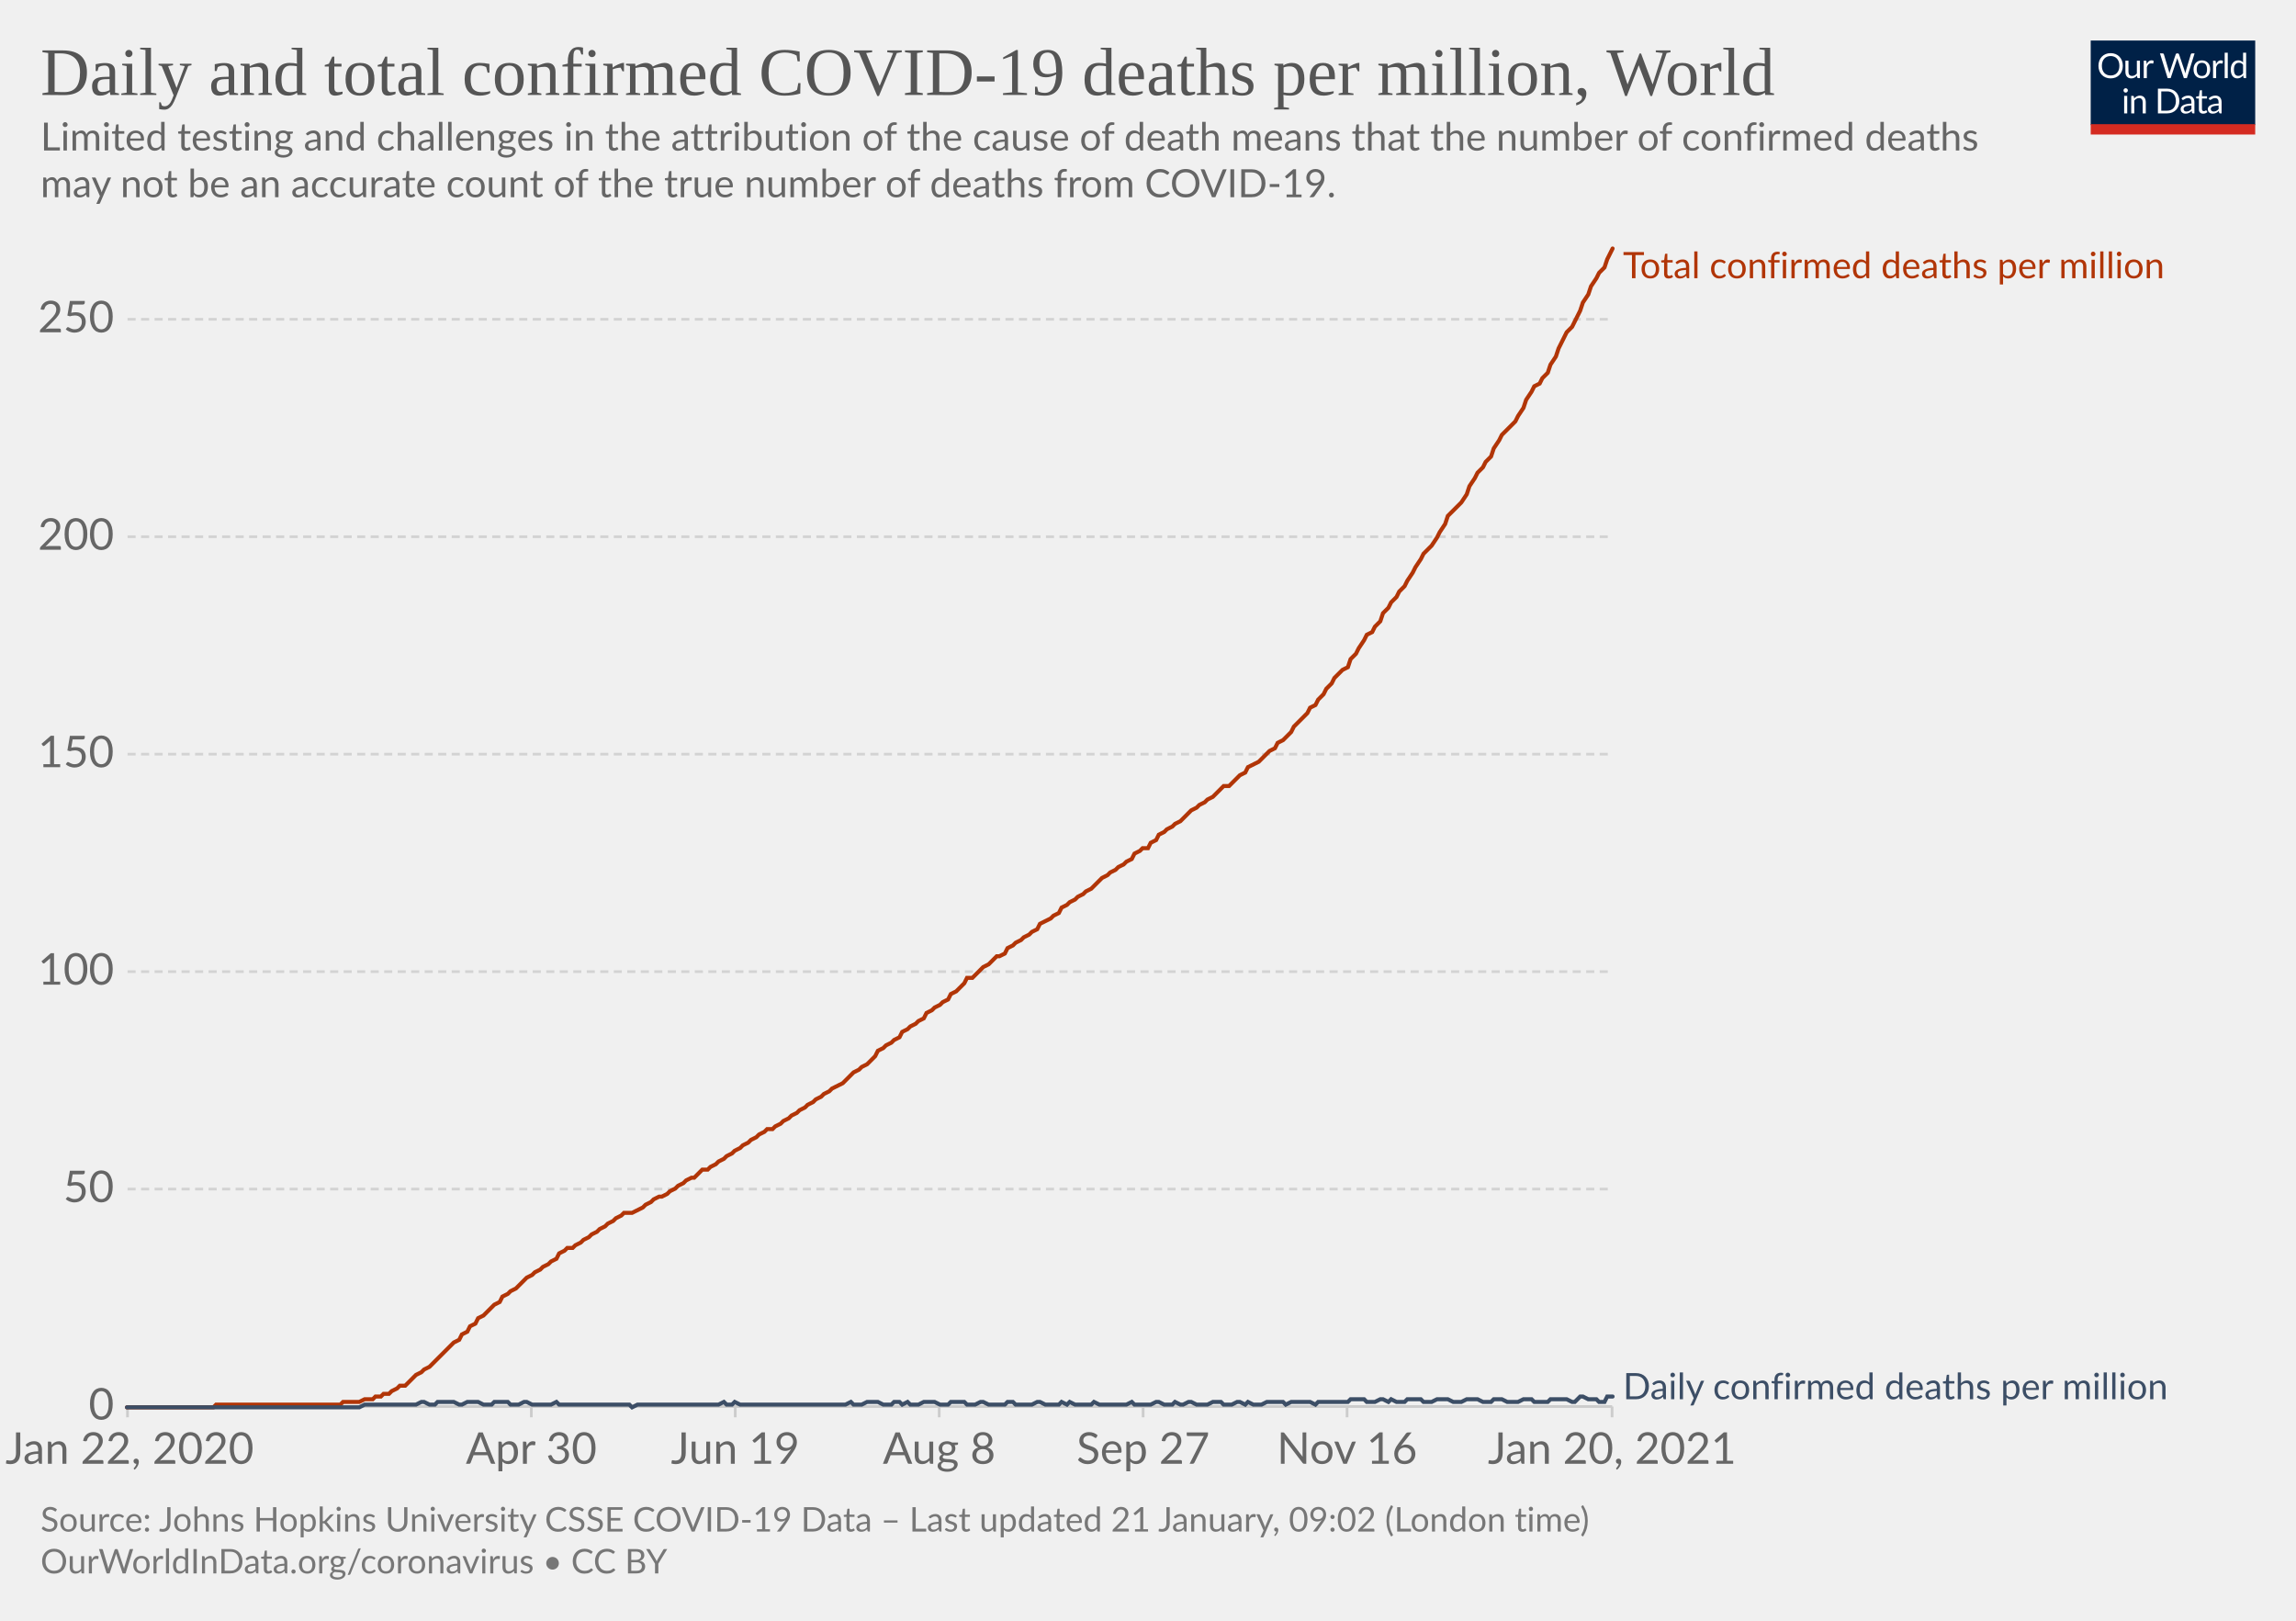
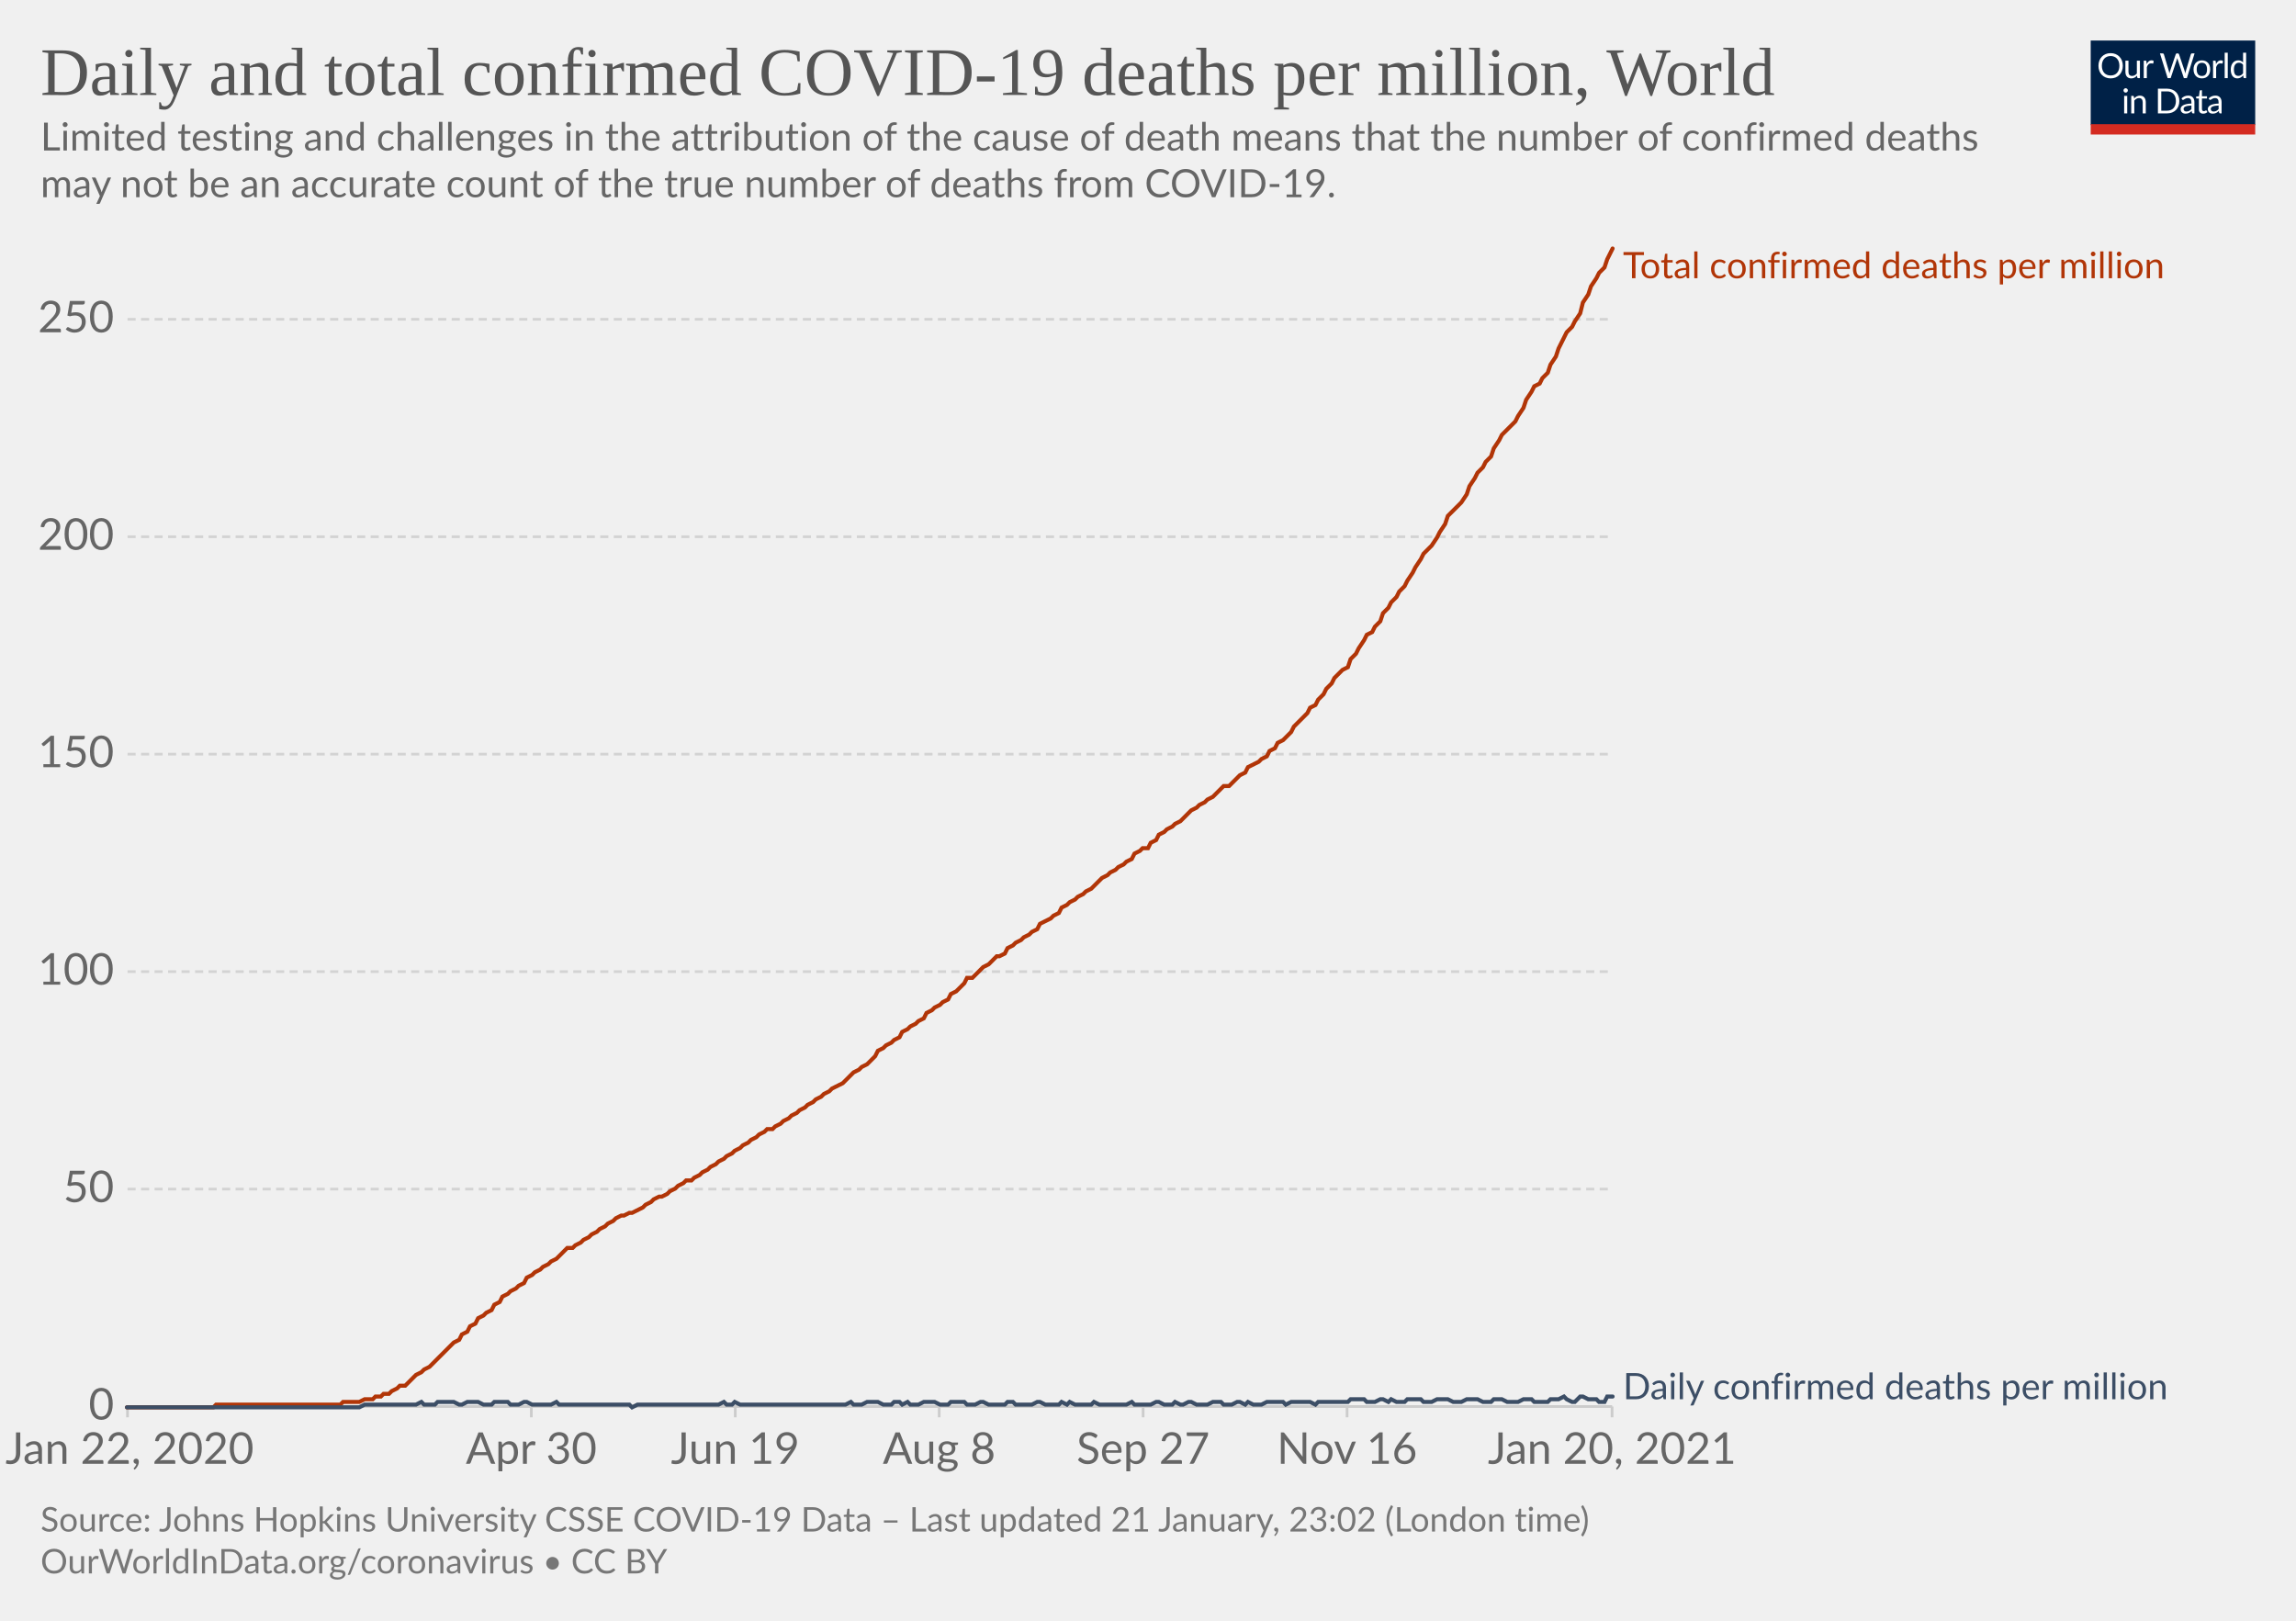
<svg xmlns="http://www.w3.org/2000/svg" version="1.1" style="background-color:#fff;-webkit-font-smoothing:antialiased" width="850" height="600" viewBox="0 0 850 600" font-family="Lato,'Helvetica Neue',Helvetica,Arial,sans-serif" font-size="18" text-rendering="optimizeLegibility">
  <g class="HeaderView">
    <g transform="matrix(.29 0 0 .29 774 15)">
      <svg width="210" height="120" viewBox="0 0 210 120" fill="none">
        <g clip-path="url(#clip0)">
          <path d="M0 0h210v107.89H0V0z" fill="#002147" />
          <path d="M40.98 32.25c0 2.36-.38 4.53-1.12 6.51a14.26 14.26 0 01-8.1 8.4c-1.9.78-4.02 1.17-6.34 1.17a16.6 16.6 0 01-6.33-1.17 14.31 14.31 0 01-8.08-8.4 18.29 18.29 0 01-1.12-6.51c0-2.36.38-4.53 1.12-6.5.75-1.97 1.8-3.67 3.17-5.1a14.32 14.32 0 014.9-3.34c1.92-.8 4.03-1.19 6.34-1.19 2.32 0 4.43.4 6.34 1.19 1.92.8 3.56 1.9 4.93 3.34a14.87 14.87 0 013.17 5.1 18.1 18.1 0 011.12 6.5zm-4.38 0c0-1.94-.26-3.68-.8-5.22a10.91 10.91 0 00-2.24-3.89 9.68 9.68 0 00-3.52-2.46 11.95 11.95 0 00-4.62-.86c-1.68 0-3.21.28-4.6.86a9.88 9.88 0 00-3.54 2.46 10.91 10.91 0 00-2.24 3.9c-.53 1.53-.8 3.27-.8 5.2 0 1.94.27 3.68.8 5.22a11.17 11.17 0 002.24 3.9 10.01 10.01 0 003.55 2.44c1.38.56 2.9.83 4.6.83s3.24-.27 4.61-.83a9.8 9.8 0 003.52-2.44 11.17 11.17 0 002.25-3.9c.53-1.54.8-3.28.8-5.21zm26.22-6.54V48H60.5c-.56 0-.9-.27-1.05-.81l-.31-2.4a12.45 12.45 0 01-3.26 2.6c-1.2.64-2.58.96-4.13.96-1.22 0-2.3-.2-3.24-.6a6.52 6.52 0 01-2.33-1.7 7.37 7.37 0 01-1.43-2.67c-.3-1.04-.46-2.2-.46-3.45V25.7h3.91v14.22c0 1.68.38 2.99 1.15 3.91.77.93 1.96 1.39 3.54 1.39 1.16 0 2.24-.27 3.23-.82a10.42 10.42 0 002.8-2.28V25.7h3.91zm8.61 4.47a9.94 9.94 0 012.6-3.56 5.64 5.64 0 013.76-1.3c.47 0 .92.05 1.34.15.44.1.83.27 1.17.49l-.3 2.92c-.09.37-.3.55-.66.55-.2 0-.5-.04-.9-.13a6.21 6.21 0 00-3.24.18 4.23 4.23 0 00-1.47.92c-.42.4-.81.9-1.17 1.5-.33.58-.64 1.26-.92 2.02V48H67.7V25.71h2.25c.42 0 .72.08.88.25.16.16.27.44.33.83l.26 3.39zm61.16-13.7L122.75 48h-3.82l-7.99-24.05a21.95 21.95 0 01-.42-1.58 38.36 38.36 0 01-.44 1.58L102.05 48h-3.83L88.4 16.47h3.54c.38 0 .7.1.95.29.26.2.43.43.5.73l6.52 21.9.28 1.28.29 1.46.3-1.46.38-1.27 7.41-21.91c.1-.25.26-.48.51-.69.27-.22.58-.33.95-.33h1.23c.38 0 .69.1.92.29a1.77 1.77 0 01.53.73l7.4 21.9a28.4 28.4 0 01.68 2.62 29.52 29.52 0 01.52-2.61l6.54-21.91a1.31 1.31 0 01.48-.7c.27-.21.58-.32.95-.32h3.32zm9.35 8.88c1.63 0 3.1.27 4.4.82a9.43 9.43 0 015.46 5.94c.5 1.4.74 2.98.74 4.73 0 1.76-.25 3.34-.74 4.75a9.43 9.43 0 01-5.46 5.92c-1.3.52-2.77.79-4.4.79-1.64 0-3.12-.27-4.44-.8a9.42 9.42 0 01-3.35-2.3c-.92-1-1.63-2.2-2.13-3.61-.49-1.41-.73-3-.73-4.75s.24-3.33.73-4.73c.5-1.43 1.2-2.64 2.13-3.63a9.4 9.4 0 013.35-2.31c1.32-.55 2.8-.82 4.44-.82zm0 19.89c2.2 0 3.84-.73 4.93-2.2 1.08-1.48 1.63-3.54 1.63-6.18 0-2.66-.55-4.72-1.63-6.2-1.09-1.49-2.73-2.23-4.93-2.23-1.12 0-2.09.2-2.93.57a5.71 5.71 0 00-2.06 1.65 7.5 7.5 0 00-1.24 2.67c-.26 1.04-.4 2.22-.4 3.54 0 2.64.55 4.7 1.64 6.18 1.1 1.47 2.76 2.2 4.99 2.2zm17.97-15.07a9.94 9.94 0 012.6-3.56 5.64 5.64 0 013.76-1.3c.47 0 .91.05 1.34.15.44.1.83.27 1.16.49l-.28 2.92c-.09.37-.31.55-.66.55-.2 0-.5-.04-.9-.13a6.2 6.2 0 00-3.24.18 4.23 4.23 0 00-1.47.92c-.43.4-.82.9-1.17 1.5a13.1 13.1 0 00-.92 2.02V48h-3.94V25.71h2.24c.43 0 .72.08.88.25.17.16.28.44.33.83l.27 3.39zm15.04-14.59V48h-3.92V15.6h3.92zm19.55 15.43a6.22 6.22 0 00-2.38-2.05 6.7 6.7 0 00-2.86-.6c-2.07 0-3.66.75-4.77 2.23-1.12 1.48-1.68 3.6-1.68 6.33 0 1.46.13 2.7.38 3.74a7.29 7.29 0 001.1 2.56 4.35 4.35 0 001.78 1.45c.7.3 1.5.46 2.4.46 1.29 0 2.41-.3 3.36-.88a9.6 9.6 0 002.67-2.49V31.02zm3.91-15.43V48h-2.33c-.56 0-.9-.27-1.06-.81l-.35-2.71a12.13 12.13 0 01-3.25 2.77 8.28 8.28 0 01-4.23 1.06 7.31 7.31 0 01-6.14-2.9c-.73-.96-1.3-2.15-1.69-3.57a18.35 18.35 0 01.07-9.48 11.29 11.29 0 011.89-3.7 8.7 8.7 0 017.06-3.34 7.96 7.96 0 016.12 2.62V15.59h3.91zM46.61 70.71V93H42.7V70.71h3.91zm.84-7c0 .39-.08.75-.24 1.09a2.81 2.81 0 01-1.52 1.47 2.67 2.67 0 01-2.16 0 2.9 2.9 0 01-1.45-1.47 2.67 2.67 0 010-2.16c.15-.35.35-.65.6-.9.25-.27.53-.47.85-.62a2.67 2.67 0 012.16 0c.35.15.65.35.9.62.27.25.47.55.62.9.16.34.24.7.24 1.08zm7.97 10.24c.49-.54 1-1.04 1.54-1.48a9.85 9.85 0 013.66-1.84 8.96 8.96 0 015.43.35c.94.4 1.72.97 2.33 1.71a7.36 7.36 0 011.43 2.67c.32 1.04.49 2.19.49 3.45V93h-3.94V78.81c0-1.69-.4-3-1.17-3.92-.76-.93-1.93-1.4-3.5-1.4a6.6 6.6 0 00-3.25.83c-1 .56-1.92 1.31-2.77 2.27V93h-3.94V70.71h2.35c.56 0 .9.28 1.04.82l.3 2.42zm57.7 3.3c0 2.36-.37 4.5-1.11 6.44a14.3 14.3 0 01-3.17 4.98 14.1 14.1 0 01-4.93 3.2c-1.9.76-4.02 1.13-6.33 1.13H85.8V61.47h11.77c2.31 0 4.42.39 6.33 1.15a13.8 13.8 0 018.1 8.18 17.75 17.75 0 011.12 6.45zm-4.37 0c0-1.94-.26-3.67-.8-5.2a10.94 10.94 0 00-2.23-3.87 9.57 9.57 0 00-3.53-2.42 12.23 12.23 0 00-4.61-.83h-7.5v24.62h7.5c1.7 0 3.24-.28 4.61-.84a9.7 9.7 0 003.53-2.4 10.94 10.94 0 002.24-3.87c.53-1.53.8-3.26.8-5.2zm19.8 5.72c-1.8.06-3.34.2-4.62.44-1.26.22-2.3.51-3.1.88-.8.36-1.37.8-1.74 1.3-.35.5-.53 1.05-.53 1.67 0 .58.1 1.1.3 1.52a3 3 0 00.76 1.05c.34.27.73.46 1.17.6a6.13 6.13 0 001.45.17 7.28 7.28 0 003.5-.81 11.95 11.95 0 002.82-2.2v-4.62zm-12.65-9.11a12.73 12.73 0 013.98-2.66c1.43-.59 3-.88 4.73-.88 1.25 0 2.36.2 3.33.61a6.81 6.81 0 013.94 4.38c.33 1.04.5 2.19.5 3.43V93h-1.74a1.8 1.8 0 01-.88-.18c-.2-.13-.36-.38-.48-.74l-.44-2.12-1.72 1.46a9.48 9.48 0 01-3.74 1.7c-.69.15-1.46.23-2.3.23-.87 0-1.69-.12-2.45-.35a5.34 5.34 0 01-3.34-2.93 6.64 6.64 0 01-.49-2.64c0-.88.25-1.72.73-2.53a6.33 6.33 0 012.35-2.17c1.09-.63 2.5-1.15 4.25-1.54 1.75-.41 3.89-.65 6.42-.7v-1.75c0-1.73-.37-3.03-1.12-3.91-.75-.9-1.84-1.34-3.28-1.34-.97 0-1.78.12-2.44.37-.64.23-1.2.5-1.7.81l-1.23.82c-.33.23-.67.35-1 .35-.27 0-.5-.07-.69-.2a2.1 2.1 0 01-.48-.53l-.7-1.25zm27.67 19.5c-1.76 0-3.12-.5-4.07-1.48-.94-.98-1.41-2.4-1.41-4.25V74h-2.68a.9.9 0 01-.6-.2c-.16-.14-.24-.36-.24-.66v-1.56l3.65-.46.9-6.89a.9.9 0 01.29-.52.88.88 0 01.62-.22H142v7.67h6.44V74H142v13.38c0 .94.22 1.63.68 2.09.45.45 1.04.68 1.76.68a3.21 3.21 0 001.85-.53l.55-.35c.16-.12.3-.18.41-.18.2 0 .4.13.55.38l1.15 1.87a7.45 7.45 0 01-2.44 1.5 8.53 8.53 0 01-2.95.52zm19.68-10.4c-1.8.07-3.34.21-4.62.45-1.26.22-2.3.51-3.1.88-.8.36-1.37.8-1.74 1.3-.35.5-.53 1.05-.53 1.67 0 .58.1 1.1.3 1.52a2.9 2.9 0 00.76 1.05c.34.27.73.46 1.17.6a6.13 6.13 0 001.45.17 7.3 7.3 0 003.5-.81 12.04 12.04 0 002.82-2.2v-4.62zm-12.65-9.1a12.72 12.72 0 013.99-2.66c1.42-.59 3-.88 4.72-.88 1.25 0 2.36.2 3.33.61a6.81 6.81 0 013.94 4.38c.33 1.04.5 2.19.5 3.43V93h-1.74a1.8 1.8 0 01-.88-.18c-.2-.13-.36-.38-.48-.74l-.44-2.12-1.72 1.46a9.48 9.48 0 01-3.74 1.7c-.69.15-1.46.23-2.3.23-.87 0-1.69-.12-2.45-.35a5.33 5.33 0 01-3.34-2.93 6.62 6.62 0 01-.49-2.64c0-.88.25-1.72.73-2.53a6.33 6.33 0 012.35-2.17c1.09-.63 2.5-1.15 4.25-1.54a31.2 31.2 0 016.42-.7v-1.75c0-1.73-.37-3.03-1.12-3.91-.75-.9-1.84-1.34-3.28-1.34-.97 0-1.78.12-2.44.37-.64.23-1.2.5-1.7.81l-1.22.82c-.34.23-.68.35-1.02.35-.26 0-.49-.07-.68-.2a1.88 1.88 0 01-.48-.53l-.7-1.25zM40.98 32.25c0 2.36-.38 4.53-1.12 6.51a14.26 14.26 0 01-8.1 8.4c-1.9.78-4.02 1.17-6.34 1.17a16.6 16.6 0 01-6.33-1.17 14.31 14.31 0 01-8.08-8.4 18.29 18.29 0 01-1.12-6.51c0-2.36.38-4.53 1.12-6.5.75-1.97 1.8-3.67 3.17-5.1a14.32 14.32 0 014.9-3.34c1.92-.8 4.03-1.19 6.34-1.19 2.32 0 4.43.4 6.34 1.19 1.92.8 3.56 1.9 4.93 3.34a14.87 14.87 0 013.17 5.1 18.1 18.1 0 011.12 6.5zm-4.38 0c0-1.94-.26-3.68-.8-5.22a10.91 10.91 0 00-2.24-3.89 9.68 9.68 0 00-3.52-2.46 11.95 11.95 0 00-4.62-.86c-1.68 0-3.21.28-4.6.86a9.88 9.88 0 00-3.54 2.46 10.91 10.91 0 00-2.24 3.9c-.53 1.53-.8 3.27-.8 5.2 0 1.94.27 3.68.8 5.22a11.17 11.17 0 002.24 3.9 10.01 10.01 0 003.55 2.44c1.38.56 2.9.83 4.6.83s3.24-.27 4.61-.83a9.8 9.8 0 003.52-2.44 11.17 11.17 0 002.25-3.9c.53-1.54.8-3.28.8-5.21zm26.22-6.54V48H60.5c-.56 0-.9-.27-1.05-.81l-.31-2.4a12.45 12.45 0 01-3.26 2.6c-1.2.64-2.58.96-4.13.96-1.22 0-2.3-.2-3.24-.6a6.52 6.52 0 01-2.33-1.7 7.37 7.37 0 01-1.43-2.67c-.3-1.04-.46-2.2-.46-3.45V25.7h3.91v14.22c0 1.68.38 2.99 1.15 3.91.77.93 1.96 1.39 3.54 1.39 1.16 0 2.24-.27 3.23-.82a10.42 10.42 0 002.8-2.28V25.7h3.91zm8.61 4.47a9.94 9.94 0 012.6-3.56 5.64 5.64 0 013.76-1.3c.47 0 .92.05 1.34.15.44.1.83.27 1.17.49l-.3 2.92c-.09.37-.3.55-.66.55-.2 0-.5-.04-.9-.13a6.21 6.21 0 00-3.24.18 4.23 4.23 0 00-1.47.92c-.42.4-.81.9-1.17 1.5-.33.58-.64 1.26-.92 2.02V48H67.7V25.71h2.25c.42 0 .72.08.88.25.16.16.27.44.33.83l.26 3.39zm61.16-13.7L122.75 48h-3.82l-7.99-24.05a21.95 21.95 0 01-.42-1.58 38.36 38.36 0 01-.44 1.58L102.05 48h-3.83L88.4 16.47h3.54c.38 0 .7.1.95.29.26.2.43.43.5.73l6.52 21.9.28 1.28.29 1.46.3-1.46.38-1.27 7.41-21.91c.1-.25.26-.48.51-.69.27-.22.58-.33.95-.33h1.23c.38 0 .69.1.92.29a1.77 1.77 0 01.53.73l7.4 21.9a28.4 28.4 0 01.68 2.62 29.52 29.52 0 01.52-2.61l6.54-21.91a1.31 1.31 0 01.48-.7c.27-.21.58-.32.95-.32h3.32zm9.35 8.88c1.63 0 3.1.27 4.4.82a9.43 9.43 0 015.46 5.94c.5 1.4.74 2.98.74 4.73 0 1.76-.25 3.34-.74 4.75a9.43 9.43 0 01-5.46 5.92c-1.3.52-2.77.79-4.4.79-1.64 0-3.12-.27-4.44-.8a9.42 9.42 0 01-3.35-2.3c-.92-1-1.63-2.2-2.13-3.61-.49-1.41-.73-3-.73-4.75s.24-3.33.73-4.73c.5-1.43 1.2-2.64 2.13-3.63a9.4 9.4 0 013.35-2.31c1.32-.55 2.8-.82 4.44-.82zm0 19.89c2.2 0 3.84-.73 4.93-2.2 1.08-1.48 1.63-3.54 1.63-6.18 0-2.66-.55-4.72-1.63-6.2-1.09-1.49-2.73-2.23-4.93-2.23-1.12 0-2.09.2-2.93.57a5.71 5.71 0 00-2.06 1.65 7.5 7.5 0 00-1.24 2.67c-.26 1.04-.4 2.22-.4 3.54 0 2.64.55 4.7 1.64 6.18 1.1 1.47 2.76 2.2 4.99 2.2zm17.97-15.07a9.94 9.94 0 012.6-3.56 5.64 5.64 0 013.76-1.3c.47 0 .91.05 1.34.15.44.1.83.27 1.16.49l-.28 2.92c-.09.37-.31.55-.66.55-.2 0-.5-.04-.9-.13a6.2 6.2 0 00-3.24.18 4.23 4.23 0 00-1.47.92c-.43.4-.82.9-1.17 1.5a13.1 13.1 0 00-.92 2.02V48h-3.94V25.71h2.24c.43 0 .72.08.88.25.17.16.28.44.33.83l.27 3.39zm15.04-14.59V48h-3.92V15.6h3.92zm19.55 15.43a6.22 6.22 0 00-2.38-2.05 6.7 6.7 0 00-2.86-.6c-2.07 0-3.66.75-4.77 2.23-1.12 1.48-1.68 3.6-1.68 6.33 0 1.46.13 2.7.38 3.74a7.29 7.29 0 001.1 2.56 4.35 4.35 0 001.78 1.45c.7.3 1.5.46 2.4.46 1.29 0 2.41-.3 3.36-.88a9.6 9.6 0 002.67-2.49V31.02zm3.91-15.43V48h-2.33c-.56 0-.9-.27-1.06-.81l-.35-2.71a12.13 12.13 0 01-3.25 2.77 8.28 8.28 0 01-4.23 1.06 7.31 7.31 0 01-6.14-2.9c-.73-.96-1.3-2.15-1.69-3.57a18.35 18.35 0 01.07-9.48 11.29 11.29 0 011.89-3.7 8.7 8.7 0 017.06-3.34 7.96 7.96 0 016.12 2.62V15.59h3.91zM46.61 70.71V93H42.7V70.71h3.91zm.84-7c0 .39-.08.75-.24 1.09a2.81 2.81 0 01-1.52 1.47 2.67 2.67 0 01-2.16 0 2.9 2.9 0 01-1.45-1.47 2.67 2.67 0 010-2.16c.15-.35.35-.65.6-.9.25-.27.53-.47.85-.62a2.67 2.67 0 012.16 0c.35.15.65.35.9.62.27.25.47.55.62.9.16.34.24.7.24 1.08zm7.97 10.24c.49-.54 1-1.04 1.54-1.48a9.85 9.85 0 013.66-1.84 8.96 8.96 0 015.43.35c.94.4 1.72.97 2.33 1.71a7.36 7.36 0 011.43 2.67c.32 1.04.49 2.19.49 3.45V93h-3.94V78.81c0-1.69-.4-3-1.17-3.92-.76-.93-1.93-1.4-3.5-1.4a6.6 6.6 0 00-3.25.83c-1 .56-1.92 1.31-2.77 2.27V93h-3.94V70.71h2.35c.56 0 .9.28 1.04.82l.3 2.42zm57.7 3.3c0 2.36-.37 4.5-1.11 6.44a14.3 14.3 0 01-3.17 4.98 14.1 14.1 0 01-4.93 3.2c-1.9.76-4.02 1.13-6.33 1.13H85.8V61.47h11.77c2.31 0 4.42.39 6.33 1.15a13.8 13.8 0 018.1 8.18 17.75 17.75 0 011.12 6.45zm-4.37 0c0-1.94-.26-3.67-.8-5.2a10.94 10.94 0 00-2.23-3.87 9.57 9.57 0 00-3.53-2.42 12.23 12.23 0 00-4.61-.83h-7.5v24.62h7.5c1.7 0 3.24-.28 4.61-.84a9.7 9.7 0 003.53-2.4 10.94 10.94 0 002.24-3.87c.53-1.53.8-3.26.8-5.2zm19.8 5.72c-1.8.06-3.34.2-4.62.44-1.26.22-2.3.51-3.1.88-.8.36-1.37.8-1.74 1.3-.35.5-.53 1.05-.53 1.67 0 .58.1 1.1.3 1.52a3 3 0 00.76 1.05c.34.27.73.46 1.17.6a6.13 6.13 0 001.45.17 7.28 7.28 0 003.5-.81 11.95 11.95 0 002.82-2.2v-4.62zm-12.65-9.11a12.73 12.73 0 013.98-2.66c1.43-.59 3-.88 4.73-.88 1.25 0 2.36.2 3.33.61a6.81 6.81 0 013.94 4.38c.33 1.04.5 2.19.5 3.43V93h-1.74a1.8 1.8 0 01-.88-.18c-.2-.13-.36-.38-.48-.74l-.44-2.12-1.72 1.46a9.48 9.48 0 01-3.74 1.7c-.69.15-1.46.23-2.3.23-.87 0-1.69-.12-2.45-.35a5.34 5.34 0 01-3.34-2.93 6.64 6.64 0 01-.49-2.64c0-.88.25-1.72.73-2.53a6.33 6.33 0 012.35-2.17c1.09-.63 2.5-1.15 4.25-1.54 1.75-.41 3.89-.65 6.42-.7v-1.75c0-1.73-.37-3.03-1.12-3.91-.75-.9-1.84-1.34-3.28-1.34-.97 0-1.78.12-2.44.37-.64.23-1.2.5-1.7.81l-1.23.82c-.33.23-.67.35-1 .35-.27 0-.5-.07-.69-.2a2.1 2.1 0 01-.48-.53l-.7-1.25zm27.67 19.5c-1.76 0-3.12-.5-4.07-1.48-.94-.98-1.41-2.4-1.41-4.25V74h-2.68a.9.9 0 01-.6-.2c-.16-.14-.24-.36-.24-.66v-1.56l3.65-.46.9-6.89a.9.9 0 01.29-.52.88.88 0 01.62-.22H142v7.67h6.44V74H142v13.38c0 .94.22 1.63.68 2.09.45.45 1.04.68 1.76.68a3.21 3.21 0 001.85-.53l.55-.35c.16-.12.3-.18.41-.18.2 0 .4.13.55.38l1.15 1.87a7.45 7.45 0 01-2.44 1.5 8.53 8.53 0 01-2.95.52zm19.68-10.4c-1.8.07-3.34.21-4.62.45-1.26.22-2.3.51-3.1.88-.8.36-1.37.8-1.74 1.3-.35.5-.53 1.05-.53 1.67 0 .58.1 1.1.3 1.52a2.9 2.9 0 00.76 1.05c.34.27.73.46 1.17.6a6.13 6.13 0 001.45.17 7.3 7.3 0 003.5-.81 12.04 12.04 0 002.82-2.2v-4.62zm-12.65-9.1a12.72 12.72 0 013.99-2.66c1.42-.59 3-.88 4.72-.88 1.25 0 2.36.2 3.33.61a6.81 6.81 0 013.94 4.38c.33 1.04.5 2.19.5 3.43V93h-1.74a1.8 1.8 0 01-.88-.18c-.2-.13-.36-.38-.48-.74l-.44-2.12-1.72 1.46a9.48 9.48 0 01-3.74 1.7c-.69.15-1.46.23-2.3.23-.87 0-1.69-.12-2.45-.35a5.33 5.33 0 01-3.34-2.93 6.62 6.62 0 01-.49-2.64c0-.88.25-1.72.73-2.53a6.33 6.33 0 012.35-2.17c1.09-.63 2.5-1.15 4.25-1.54a31.2 31.2 0 016.42-.7v-1.75c0-1.73-.37-3.03-1.12-3.91-.75-.9-1.84-1.34-3.28-1.34-.97 0-1.78.12-2.44.37-.64.23-1.2.5-1.7.81l-1.22.82c-.34.23-.68.35-1.02.35-.26 0-.49-.07-.68-.2a1.88 1.88 0 01-.48-.53l-.7-1.25zM40.98 32.25c0 2.36-.38 4.53-1.12 6.51a14.26 14.26 0 01-8.1 8.4c-1.9.78-4.02 1.17-6.34 1.17a16.6 16.6 0 01-6.33-1.17 14.31 14.31 0 01-8.08-8.4 18.29 18.29 0 01-1.12-6.51c0-2.36.38-4.53 1.12-6.5.75-1.97 1.8-3.67 3.17-5.1a14.32 14.32 0 014.9-3.34c1.92-.8 4.03-1.19 6.34-1.19 2.32 0 4.43.4 6.34 1.19 1.92.8 3.56 1.9 4.93 3.34a14.87 14.87 0 013.17 5.1 18.1 18.1 0 011.12 6.5zm-4.38 0c0-1.94-.26-3.68-.8-5.22a10.91 10.91 0 00-2.24-3.89 9.68 9.68 0 00-3.52-2.46 11.95 11.95 0 00-4.62-.86c-1.68 0-3.21.28-4.6.86a9.88 9.88 0 00-3.54 2.46 10.91 10.91 0 00-2.24 3.9c-.53 1.53-.8 3.27-.8 5.2 0 1.94.27 3.68.8 5.22a11.17 11.17 0 002.24 3.9 10.01 10.01 0 003.55 2.44c1.38.56 2.9.83 4.6.83s3.24-.27 4.61-.83a9.8 9.8 0 003.52-2.44 11.17 11.17 0 002.25-3.9c.53-1.54.8-3.28.8-5.21zm26.22-6.54V48H60.5c-.56 0-.9-.27-1.05-.81l-.31-2.4a12.45 12.45 0 01-3.26 2.6c-1.2.64-2.58.96-4.13.96-1.22 0-2.3-.2-3.24-.6a6.52 6.52 0 01-2.33-1.7 7.37 7.37 0 01-1.43-2.67c-.3-1.04-.46-2.2-.46-3.45V25.7h3.91v14.22c0 1.68.38 2.99 1.15 3.91.77.93 1.96 1.39 3.54 1.39 1.16 0 2.24-.27 3.23-.82a10.42 10.42 0 002.8-2.28V25.7h3.91zm8.61 4.47a9.94 9.94 0 012.6-3.56 5.64 5.64 0 013.76-1.3c.47 0 .92.05 1.34.15.44.1.83.27 1.17.49l-.3 2.92c-.09.37-.3.55-.66.55-.2 0-.5-.04-.9-.13a6.21 6.21 0 00-3.24.18 4.23 4.23 0 00-1.47.92c-.42.4-.81.9-1.17 1.5-.33.58-.64 1.26-.92 2.02V48H67.7V25.71h2.25c.42 0 .72.08.88.25.16.16.27.44.33.83l.26 3.39zm61.16-13.7L122.75 48h-3.82l-7.99-24.05a21.95 21.95 0 01-.42-1.58 38.36 38.36 0 01-.44 1.58L102.05 48h-3.83L88.4 16.47h3.54c.38 0 .7.1.95.29.26.2.43.43.5.73l6.52 21.9.28 1.28.29 1.46.3-1.46.38-1.27 7.41-21.91c.1-.25.26-.48.51-.69.27-.22.58-.33.95-.33h1.23c.38 0 .69.1.92.29a1.77 1.77 0 01.53.73l7.4 21.9a28.4 28.4 0 01.68 2.62 29.52 29.52 0 01.52-2.61l6.54-21.91a1.31 1.31 0 01.48-.7c.27-.21.58-.32.95-.32h3.32zm9.35 8.88c1.63 0 3.1.27 4.4.82a9.43 9.43 0 015.46 5.94c.5 1.4.74 2.98.74 4.73 0 1.76-.25 3.34-.74 4.75a9.43 9.43 0 01-5.46 5.92c-1.3.52-2.77.79-4.4.79-1.64 0-3.12-.27-4.44-.8a9.42 9.42 0 01-3.35-2.3c-.92-1-1.63-2.2-2.13-3.61-.49-1.41-.73-3-.73-4.75s.24-3.33.73-4.73c.5-1.43 1.2-2.64 2.13-3.63a9.4 9.4 0 013.35-2.31c1.32-.55 2.8-.82 4.44-.82zm0 19.89c2.2 0 3.84-.73 4.93-2.2 1.08-1.48 1.63-3.54 1.63-6.18 0-2.66-.55-4.72-1.63-6.2-1.09-1.49-2.73-2.23-4.93-2.23-1.12 0-2.09.2-2.93.57a5.71 5.71 0 00-2.06 1.65 7.5 7.5 0 00-1.24 2.67c-.26 1.04-.4 2.22-.4 3.54 0 2.64.55 4.7 1.64 6.18 1.1 1.47 2.76 2.2 4.99 2.2zm17.97-15.07a9.94 9.94 0 012.6-3.56 5.64 5.64 0 013.76-1.3c.47 0 .91.05 1.34.15.44.1.83.27 1.16.49l-.28 2.92c-.09.37-.31.55-.66.55-.2 0-.5-.04-.9-.13a6.2 6.2 0 00-3.24.18 4.23 4.23 0 00-1.47.92c-.43.4-.82.9-1.17 1.5a13.1 13.1 0 00-.92 2.02V48h-3.94V25.71h2.24c.43 0 .72.08.88.25.17.16.28.44.33.83l.27 3.39zm15.04-14.59V48h-3.92V15.6h3.92zm19.55 15.43a6.22 6.22 0 00-2.38-2.05 6.7 6.7 0 00-2.86-.6c-2.07 0-3.66.75-4.77 2.23-1.12 1.48-1.68 3.6-1.68 6.33 0 1.46.13 2.7.38 3.74a7.29 7.29 0 001.1 2.56 4.35 4.35 0 001.78 1.45c.7.3 1.5.46 2.4.46 1.29 0 2.41-.3 3.36-.88a9.6 9.6 0 002.67-2.49V31.02zm3.91-15.43V48h-2.33c-.56 0-.9-.27-1.06-.81l-.35-2.71a12.13 12.13 0 01-3.25 2.77 8.28 8.28 0 01-4.23 1.06 7.31 7.31 0 01-6.14-2.9c-.73-.96-1.3-2.15-1.69-3.57a18.35 18.35 0 01.07-9.48 11.29 11.29 0 011.89-3.7 8.7 8.7 0 017.06-3.34 7.96 7.96 0 016.12 2.62V15.59h3.91zM46.61 70.71V93H42.7V70.71h3.91zm.84-7c0 .39-.08.75-.24 1.09a2.81 2.81 0 01-1.52 1.47 2.67 2.67 0 01-2.16 0 2.9 2.9 0 01-1.45-1.47 2.67 2.67 0 010-2.16c.15-.35.35-.65.6-.9.25-.27.53-.47.85-.62a2.67 2.67 0 012.16 0c.35.15.65.35.9.62.27.25.47.55.62.9.16.34.24.7.24 1.08zm7.97 10.24c.49-.54 1-1.04 1.54-1.48a9.85 9.85 0 013.66-1.84 8.96 8.96 0 015.43.35c.94.4 1.72.97 2.33 1.71a7.36 7.36 0 011.43 2.67c.32 1.04.49 2.19.49 3.45V93h-3.94V78.81c0-1.69-.4-3-1.17-3.92-.76-.93-1.93-1.4-3.5-1.4a6.6 6.6 0 00-3.25.83c-1 .56-1.92 1.31-2.77 2.27V93h-3.94V70.71h2.35c.56 0 .9.28 1.04.82l.3 2.42zm57.7 3.3c0 2.36-.37 4.5-1.11 6.44a14.3 14.3 0 01-3.17 4.98 14.1 14.1 0 01-4.93 3.2c-1.9.76-4.02 1.13-6.33 1.13H85.8V61.47h11.77c2.31 0 4.42.39 6.33 1.15a13.8 13.8 0 018.1 8.18 17.75 17.75 0 011.12 6.45zm-4.37 0c0-1.94-.26-3.67-.8-5.2a10.94 10.94 0 00-2.23-3.87 9.57 9.57 0 00-3.53-2.42 12.23 12.23 0 00-4.61-.83h-7.5v24.62h7.5c1.7 0 3.24-.28 4.61-.84a9.7 9.7 0 003.53-2.4 10.94 10.94 0 002.24-3.87c.53-1.53.8-3.26.8-5.2zm19.8 5.72c-1.8.06-3.34.2-4.62.44-1.26.22-2.3.51-3.1.88-.8.36-1.37.8-1.74 1.3-.35.5-.53 1.05-.53 1.67 0 .58.1 1.1.3 1.52a3 3 0 00.76 1.05c.34.27.73.46 1.17.6a6.13 6.13 0 001.45.17 7.28 7.28 0 003.5-.81 11.95 11.95 0 002.82-2.2v-4.62zm-12.65-9.11a12.73 12.73 0 013.98-2.66c1.43-.59 3-.88 4.73-.88 1.25 0 2.36.2 3.33.61a6.81 6.81 0 013.94 4.38c.33 1.04.5 2.19.5 3.43V93h-1.74a1.8 1.8 0 01-.88-.18c-.2-.13-.36-.38-.48-.74l-.44-2.12-1.72 1.46a9.48 9.48 0 01-3.74 1.7c-.69.15-1.46.23-2.3.23-.87 0-1.69-.12-2.45-.35a5.34 5.34 0 01-3.34-2.93 6.64 6.64 0 01-.49-2.64c0-.88.25-1.72.73-2.53a6.33 6.33 0 012.35-2.17c1.09-.63 2.5-1.15 4.25-1.54 1.75-.41 3.89-.65 6.42-.7v-1.75c0-1.73-.37-3.03-1.12-3.91-.75-.9-1.84-1.34-3.28-1.34-.97 0-1.78.12-2.44.37-.64.23-1.2.5-1.7.81l-1.23.82c-.33.23-.67.35-1 .35-.27 0-.5-.07-.69-.2a2.1 2.1 0 01-.48-.53l-.7-1.25zm27.67 19.5c-1.76 0-3.12-.5-4.07-1.48-.94-.98-1.41-2.4-1.41-4.25V74h-2.68a.9.9 0 01-.6-.2c-.16-.14-.24-.36-.24-.66v-1.56l3.65-.46.9-6.89a.9.9 0 01.29-.52.88.88 0 01.62-.22H142v7.67h6.44V74H142v13.38c0 .94.22 1.63.68 2.09.45.45 1.04.68 1.76.68a3.21 3.21 0 001.85-.53l.55-.35c.16-.12.3-.18.41-.18.2 0 .4.13.55.38l1.15 1.87a7.45 7.45 0 01-2.44 1.5 8.53 8.53 0 01-2.95.52zm19.68-10.4c-1.8.07-3.34.21-4.62.45-1.26.22-2.3.51-3.1.88-.8.36-1.37.8-1.74 1.3-.35.5-.53 1.05-.53 1.67 0 .58.1 1.1.3 1.52a2.9 2.9 0 00.76 1.05c.34.27.73.46 1.17.6a6.13 6.13 0 001.45.17 7.3 7.3 0 003.5-.81 12.04 12.04 0 002.82-2.2v-4.62zm-12.65-9.1a12.72 12.72 0 013.99-2.66c1.42-.59 3-.88 4.72-.88 1.25 0 2.36.2 3.33.61a6.81 6.81 0 013.94 4.38c.33 1.04.5 2.19.5 3.43V93h-1.74a1.8 1.8 0 01-.88-.18c-.2-.13-.36-.38-.48-.74l-.44-2.12-1.72 1.46a9.48 9.48 0 01-3.74 1.7c-.69.15-1.46.23-2.3.23-.87 0-1.69-.12-2.45-.35a5.33 5.33 0 01-3.34-2.93 6.62 6.62 0 01-.49-2.64c0-.88.25-1.72.73-2.53a6.33 6.33 0 012.35-2.17c1.09-.63 2.5-1.15 4.25-1.54a31.2 31.2 0 016.42-.7v-1.75c0-1.73-.37-3.03-1.12-3.91-.75-.9-1.84-1.34-3.28-1.34-.97 0-1.78.12-2.44.37-.64.23-1.2.5-1.7.81l-1.22.82c-.34.23-.68.35-1.02.35-.26 0-.49-.07-.68-.2a1.88 1.88 0 01-.48-.53l-.7-1.25z" fill="#fff" />
          <path fill="#D42B21" d="M0 106.79h210V120H0z" />
        </g>
        <defs>
          <clipPath id="clip0">
            <path fill="#fff" d="M0 0h210v120H0z" />
          </clipPath>
        </defs>
      </svg>
    </g>
    <a href="https://ourworldindata.org/grapher/total-daily-covid-deaths-per-million?time=2020-01-22..latest" target="_blank" rel="noopener" font-family="&quot;Playfair Display&quot;,Georgia,&quot;Times New Roman&quot;,serif">
      <text font-size="25.2" x="15" y="35.2" fill="#555">
        <tspan x="15" y="35.16">Daily and total confirmed COVID-19 deaths per million, World</tspan>
      </text>
    </a>
    <text font-size="14.4" x="15" y="55.7" fill="#666">
      <tspan x="15" y="55.72">Limited testing and challenges in the attribution of the cause of death means that the number of confirmed deaths</tspan>
      <tspan x="15" y="73">may not be an accurate count of the true number of deaths from COVID-19.</tspan>
    </text>
  </g>
  <g class="LineChart">
    <defs>
      <clipPath id="a">
        <path d="M37.22 0h830v899.4h-830z" />
      </clipPath>
    </defs>
    <g class="DualAxisView">
      <g class="HorizontalAxis">
        <path stroke="#ccc" d="M47.2 520.7v4M196.7 520.7v4M272.2 520.7v4M347.7 520.7v4M423.2 520.7v4M498.7 520.7v4M596.8 520.7v4" />
        <text x="48" y="541.9" fill="#666" text-anchor="middle" font-size="16.2">Jan 22, 2020</text>
        <text x="196.7" y="541.9" fill="#666" text-anchor="middle" font-size="16.2">Apr 30</text>
        <text x="272.2" y="541.9" fill="#666" text-anchor="middle" font-size="16.2">Jun 19</text>
        <text x="347.7" y="541.9" fill="#666" text-anchor="middle" font-size="16.2">Aug 8</text>
        <text x="423.2" y="541.9" fill="#666" text-anchor="middle" font-size="16.2">Sep 27</text>
        <text x="498.7" y="541.9" fill="#666" text-anchor="middle" font-size="16.2">Nov 16</text>
        <text x="596.8" y="541.9" fill="#666" text-anchor="middle" font-size="16.2">Jan 20, 2021</text>
      </g>
      <g class="VerticalAxis" fill="#666" dominant-baseline="middle" text-anchor="end" font-size="16.2">
        <text x="42.22" y="520.7">0</text>
        <text x="42.22" y="440.2">50</text>
        <text x="42.22" y="359.7">100</text>
        <text x="42.22" y="279.2">150</text>
        <text x="42.22" y="198.7">200</text>
        <text x="42.22" y="118.2">250</text>
      </g>
      <g class="AxisGridLines horizontalLines">
        <path stroke="#ccc" d="M47.22 520.7h549.61" />
        <path stroke="#d3d3d3" stroke-dasharray="3,2" d="M47.22 440.2h549.61M47.22 359.7h549.61M47.22 279.2h549.61M47.22 198.7h549.61M47.22 118.2h549.61" />
      </g>
    </g>
    <g clip-path="url(#a)">
      <g class="LineLabels" cursor="default">
        <g class="legendMark">
          <text font-size="13.5" x="600.8" y="103" fill="#B13507">
            <tspan x="600.83" y="103">Total confirmed deaths per million</tspan>
          </text>
        </g>
        <g class="legendMark">
          <text font-size="13.5" x="600.8" y="518" fill="#3C4E66">
            <tspan x="600.83" y="518">Daily confirmed deaths per million</tspan>
          </text>
        </g>
      </g>
      <g class="Lines">
        <g class="key-World_0">
-           <path stroke="#B13507" stroke-linecap="round" d="M47 521h32l1-1h46l1-1h6l2-1h3l1-1h2l1-1h2l1-1 2-1 1-1h2l1-1 2-2 1-1 2-1 1-1 2-1 2-2 1-1 2-2 1-1 2-2 1-1 2-1 1-2 2-1 1-2 2-1 1-2 2-1 1-1 2-2 1-1 2-1 1-2 2-1 1-1 2-1 1-1 2-2 1-1 2-1 1-1 2-1 1-1 2-1 1-1 2-1 1-2 2-1 1-1h2l1-1 2-1 1-1 2-1 1-1 2-1 1-1 2-1 1-1 2-1 1-1 2-1 1-1h3l2-1 2-1 1-1 2-1 1-1 2-1h1l2-1 1-1 2-1 1-1 2-1 1-1 2-1h1l2-2 1-1h2l1-1 2-1 1-1 2-1 1-1 2-1 1-1 2-1 1-1 2-1 1-1 2-1 1-1 2-1 1-1h2l1-1 2-1 1-1 2-1 1-1 2-1 1-1 2-1 1-1 2-1 1-1 2-1 1-1 2-1 1-1 2-1 2-1 1-1 2-2 1-1 2-1 1-1 2-1 1-1 2-2 1-2 2-1 1-1 2-1 1-1 2-1 1-2 2-1 1-1 2-1 1-1 2-1 1-2 2-1 1-1 2-1 1-1 2-1 1-2 2-1 1-1 2-2 1-2h2l1-1 2-2 1-1 2-1 1-1 2-2h1l2-1 1-2 2-1 1-1 2-1 1-1 2-1 1-1 2-1 1-2 2-1 2-1 1-1 2-1 1-2 2-1 1-1 2-1 1-1 2-1 1-1 2-1 1-1 2-2 1-1 2-1 1-1 2-1 1-1 2-1 1-1 2-1 1-2 2-1 1-1h2l1-2 2-1 1-2 2-1 1-1 2-1 1-1 2-1 1-1 2-2 1-1 2-1 1-1 2-1 1-1 2-1 1-1 2-2 1-1h2l1-1 2-2 1-1 2-1 1-2 2-1 2-1 1-1 2-2 1-1 2-1 1-2 2-1 1-1 2-2 1-2 2-2 1-1 2-2 1-2 2-1 1-2 2-2 1-2 2-2 1-2 2-2 1-1 2-1 1-3 2-2 1-2 2-3 1-2 2-1 1-2 2-2 1-3 2-2 1-2 2-2 1-2 2-2 1-2 2-3 1-2 2-3 1-2 2-2 1-1 2-3 1-2 2-3 1-3 2-2 1-1 2-2 2-3 1-3 2-3 1-2 2-2 1-2 2-2 1-3 2-3 1-2 2-2 1-1 2-2 1-2 2-3 1-3 2-3 1-2 2-1 1-2 2-2 1-3 2-3 1-3 2-4 1-2 2-2 1-2 2-4 1-3 2-3 1-3 2-3 1-2 2-2 1-3 2-4" fill="none" stroke-width="1.5" />
+           <path stroke="#B13507" stroke-linecap="round" d="M47 521h32l1-1h46l1-1h6l2-1h3l1-1h2l1-1h2l1-1 2-1 1-1h2l1-1 2-2 1-1 2-1 1-1 2-1 2-2 1-1 2-2 1-1 2-2 1-1 2-1 1-2 2-1 1-2 2-1 1-2 2-1 1-1 2-1 1-2 2-1 1-2 2-1 1-1 2-1 1-1 2-1 1-2 2-1 1-1 2-1 1-1 2-1 1-1 2-1 1-1 2-2 1-1h2l1-1 2-1 1-1 2-1 1-1 2-1 1-1 2-1 1-1 2-1 1-1 2-1h1l2-1h1l2-1 2-1 1-1 2-1 1-1 2-1h1l2-1 1-1 2-1 1-1 2-1 1-1h2l1-1 2-1 1-1 2-1 1-1 2-1 1-1 2-1 1-1 2-1 1-1 2-1 1-1 2-1 1-1 2-1 1-1 2-1 1-1h2l1-1 2-1 1-1 2-1 1-1 2-1 1-1 2-1 1-1 2-1 1-1 2-1 1-1 2-1 1-1 2-1 2-1 1-1 2-2 1-1 2-1 1-1 2-1 1-1 2-2 1-2 2-1 1-1 2-1 1-1 2-1 1-2 2-1 1-1 2-1 1-1 2-1 1-2 2-1 1-1 2-1 1-1 2-1 1-2 2-1 1-1 2-2 1-2h2l1-1 2-2 1-1 2-1 1-1 2-2h1l2-1 1-2 2-1 1-1 2-1 1-1 2-1 1-1 2-1 1-2 2-1 2-1 1-1 2-1 1-2 2-1 1-1 2-1 1-1 2-1 1-1 2-1 1-1 2-2 1-1 2-1 1-1 2-1 1-1 2-1 1-1 2-1 1-2 2-1 1-1h2l1-2 2-1 1-2 2-1 1-1 2-1 1-1 2-1 1-1 2-2 1-1 2-1 1-1 2-1 1-1 2-1 1-1 2-2 1-1h2l1-1 2-2 1-1 2-1 1-2 2-1 2-1 1-1 2-1 1-2 2-1 1-2 2-1 1-1 2-2 1-2 2-2 1-1 2-2 1-2 2-1 1-2 2-2 1-2 2-2 1-2 2-2 1-1 2-1 1-3 2-2 1-2 2-3 1-2 2-1 1-2 2-2 1-3 2-2 1-2 2-2 1-2 2-2 1-2 2-3 1-2 2-3 1-2 2-2 1-1 2-3 1-2 2-3 1-3 2-2 1-1 2-2 2-3 1-3 2-3 1-2 2-2 1-2 2-2 1-3 2-3 1-2 2-2 1-1 2-2 1-2 2-3 1-3 2-3 1-2 2-1 1-2 2-2 1-3 2-3 1-3 2-4 1-2 2-2 1-2 2-3 1-4 2-3 1-3 2-3 1-2 2-2 1-3 2-4" fill="none" stroke-width="1.5" />
        </g>
        <g class="key-World_1">
-           <path stroke="#3C4E66" stroke-linecap="round" d="M47 521h86l2-1h19l2-1h1l2 1h2l1-1h6l2 1h1l2-1h4l2 1h3l1-1h5l1 1h3l2-1h1l2 1h7l2-1 1 1h26l1 1 2-1h30l2-1 1 1h2l1-1 2 1h39l2-1 1 1h3l2-1h4l2 1h3l1-1h2l1 1 2-1 1 1h3l2-1h4l2 1h3l1-1h5l1 1h3l2-1h1l2 1h6l1-1h2l1 1h6l2-1h1l2 1h5l1-1 2 1 1-1 2 1h6l1-1 2 1h10l2-1 1 1h6l2-1h1l2 1h3l1-1 2 1h1l2-1h1l2 1h4l2-1h3l1 1h3l2-1h1l2 1 1-1 2 1h3l2-1h6l1 1 2-1h7l2 1 1-1h11l1-1h5l1 1h3l2-1h1l2 1 1-1 2 1h3l1-1h5l1 1h3l2-1h4l2 1h3l2-1h4l2 1h3l1-1h3l2 1h4l2-1h3l1 1h5l1-1h6l2 1h1l2-2h1l2 1h3l1 1h2l1-2h2" fill="none" stroke-width="1.5" />
+           <path stroke="#3C4E66" stroke-linecap="round" d="M47 521h86l2-1h19l2-1 1 1h4l1-1h6l2 1h1l2-1h4l2 1h3l1-1h5l1 1h3l2-1h1l2 1h7l2-1 1 1h26l1 1 2-1h30l2-1 1 1h2l1-1 2 1h39l2-1 1 1h3l2-1h4l2 1h3l1-1h2l1 1 2-1 1 1h3l2-1h4l2 1h3l1-1h5l1 1h3l2-1h1l2 1h6l1-1h2l1 1h6l2-1h1l2 1h5l1-1 2 1 1-1 2 1h6l1-1 2 1h10l2-1 1 1h6l2-1h1l2 1h3l1-1 2 1h1l2-1h1l2 1h4l2-1h3l1 1h3l2-1h1l2 1 1-1 2 1h3l2-1h6l1 1 2-1h7l2 1 1-1h11l1-1h5l1 1h3l2-1h1l2 1 1-1 2 1h3l1-1h5l1 1h3l2-1h4l2 1h3l2-1h4l2 1h3l1-1h3l2 1h4l2-1h3l1 1h5l1-1h3l2-1 1 1 2 1h1l2-2h1l2 1h3l1 1h2l1-2h2" fill="none" stroke-width="1.5" />
        </g>
      </g>
    </g>
  </g>
  <g class="SourcesFooter" fill="#777">
    <g class="clickable" fill="#777">
      <text font-size="12.6" x="15" y="567">
-         <tspan x="15" y="566.98">Source: Johns Hopkins University CSSE COVID-19 Data – Last updated 21 January, 09:02 (London time)</tspan>
+         <tspan x="15" y="566.98">Source: Johns Hopkins University CSSE COVID-19 Data – Last updated 21 January, 23:02 (London time)</tspan>
      </text>
    </g>
    <text font-size="12.6" x="15" y="582.5">
      <tspan x="15" y="582.48">
        <a target="_blank" href="https://ourworldindata.org/coronavirus" fill="#777">OurWorldInData.org/coronavirus</a> • <a class="cclogo" href="http://creativecommons.org/licenses/by/4.0/deed.en_US" target="_blank" fill="#777">CC BY</a>
      </tspan>
    </text>
  </g>
</svg>
